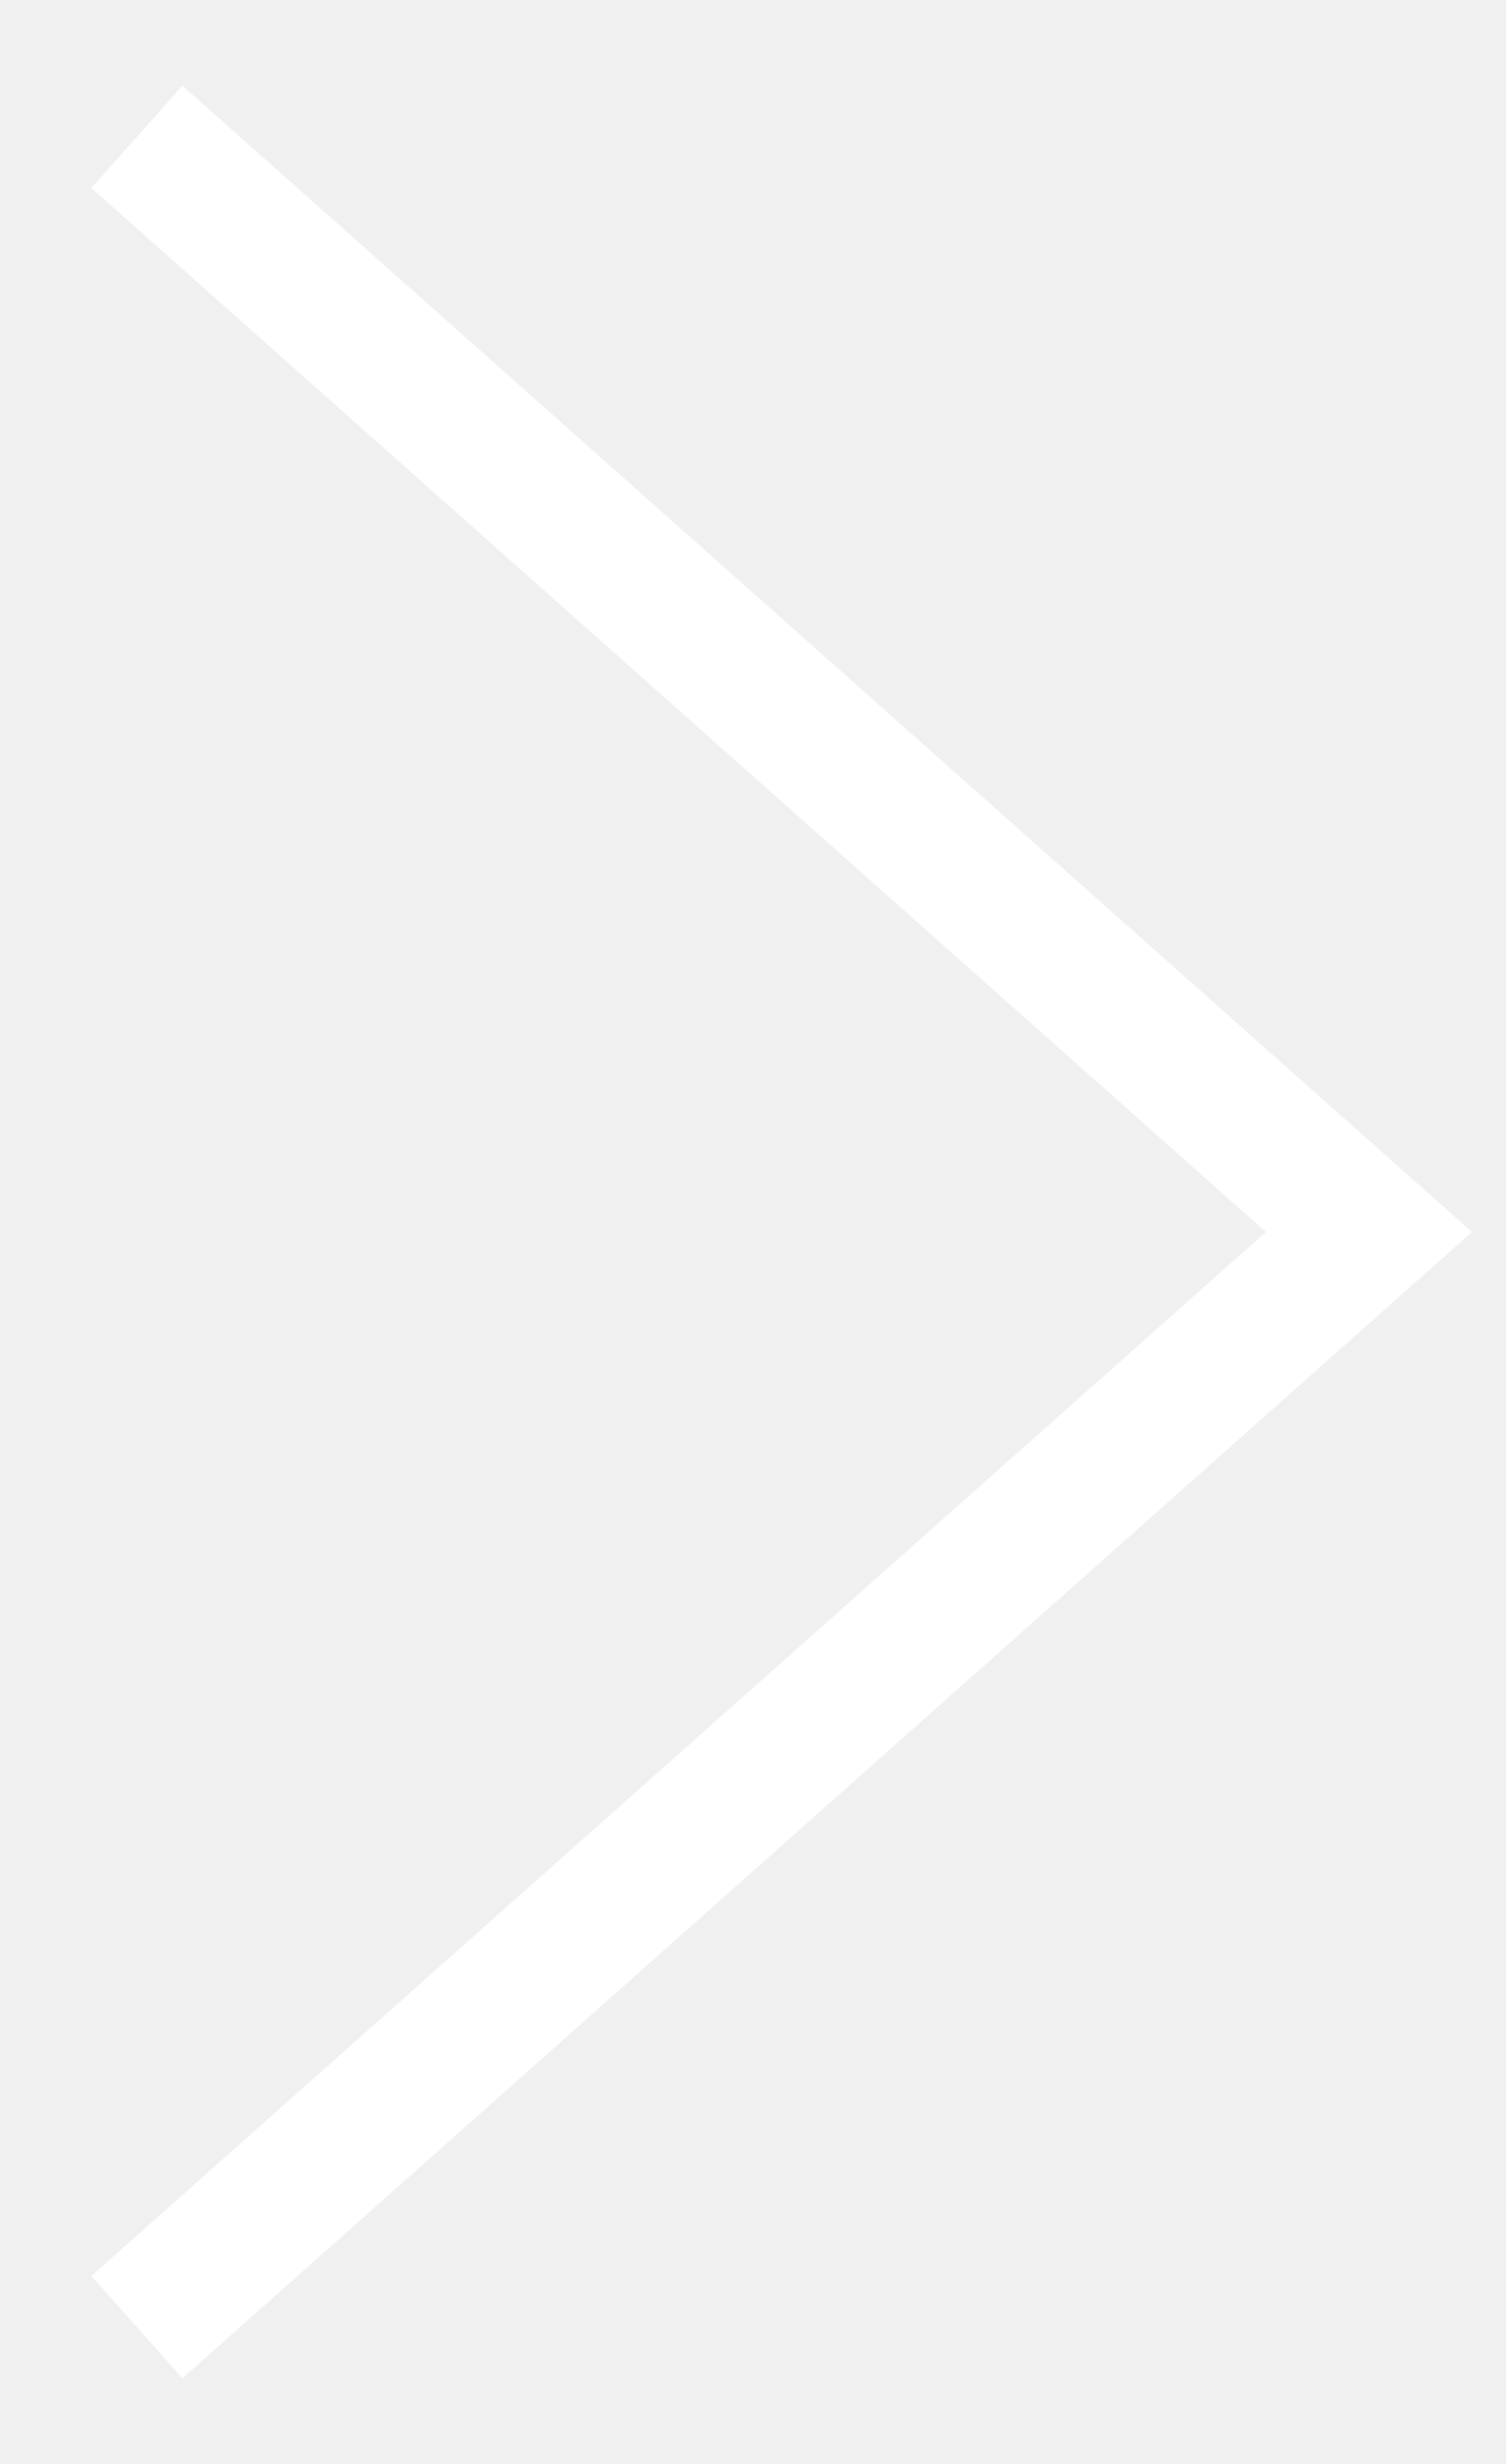
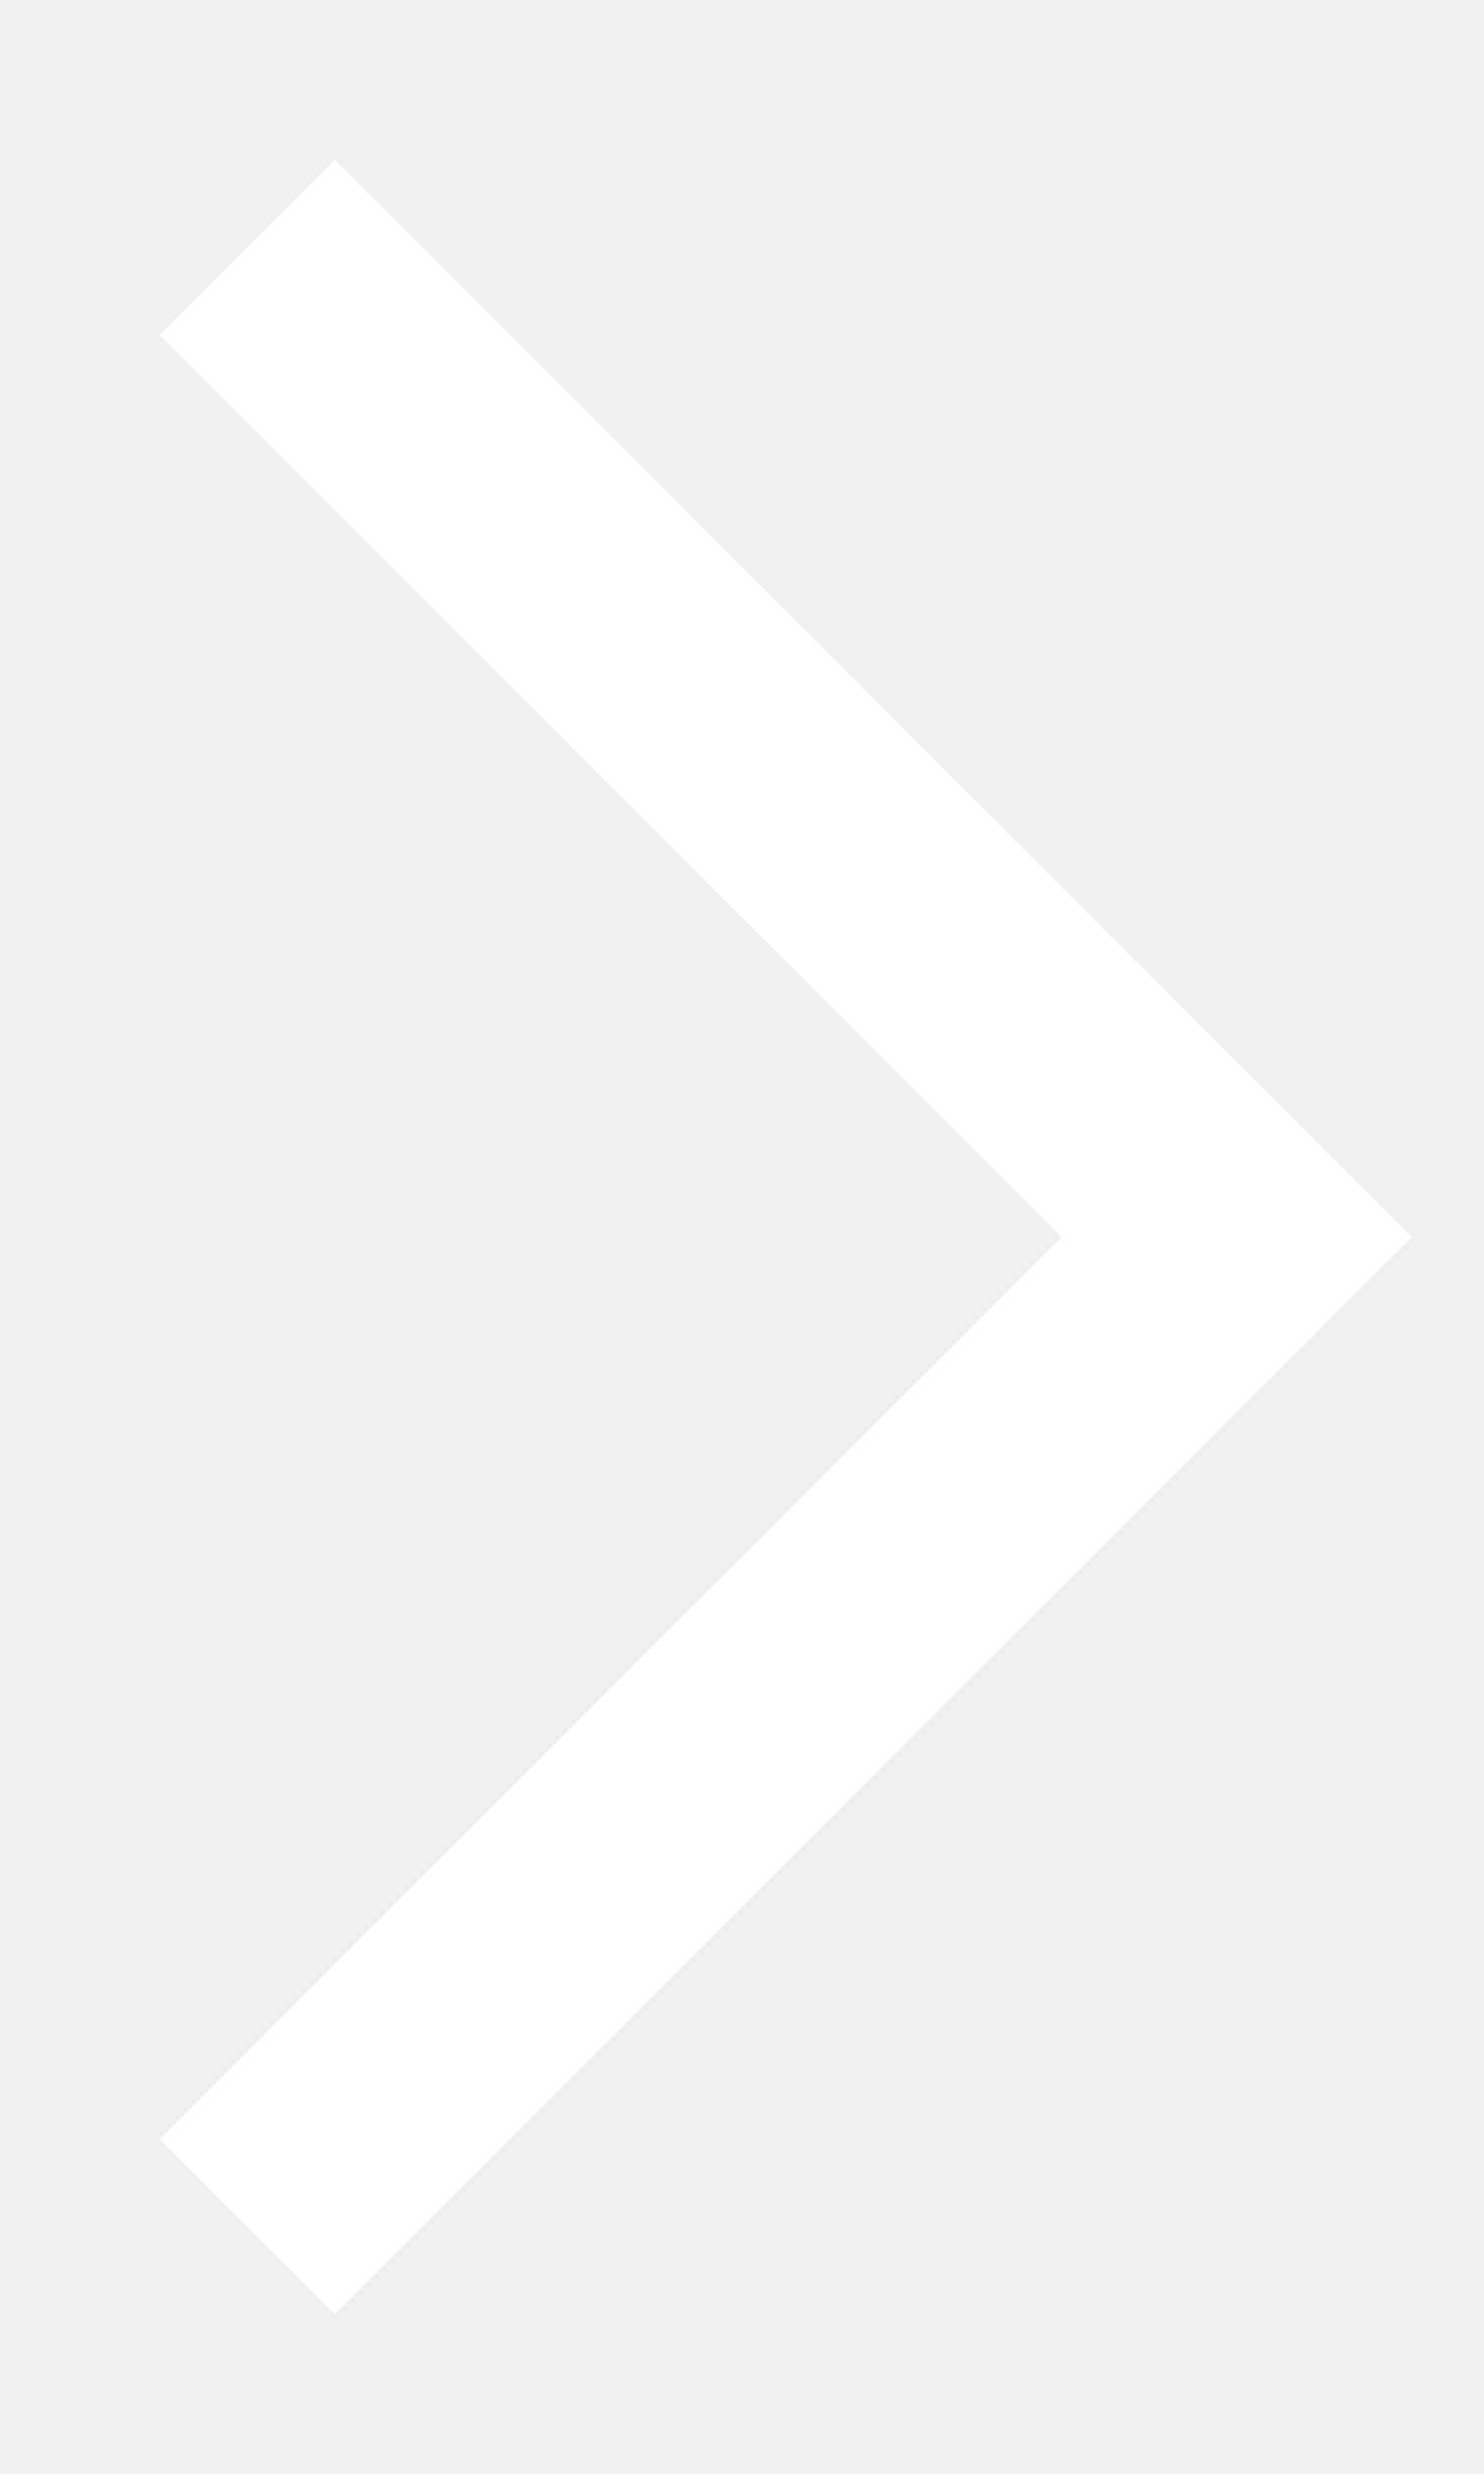
- <svg xmlns="http://www.w3.org/2000/svg" width="11" height="18" viewBox="0 0 11 18" fill="none">
-   <path d="M1 1L10 9L1 17" stroke="white" />
+ <svg xmlns="http://www.w3.org/2000/svg" width="6" height="10" viewBox="0 0 6 10" fill="none">
+   <path d="M1 1L5 5L1 9" stroke="white" />
</svg>
